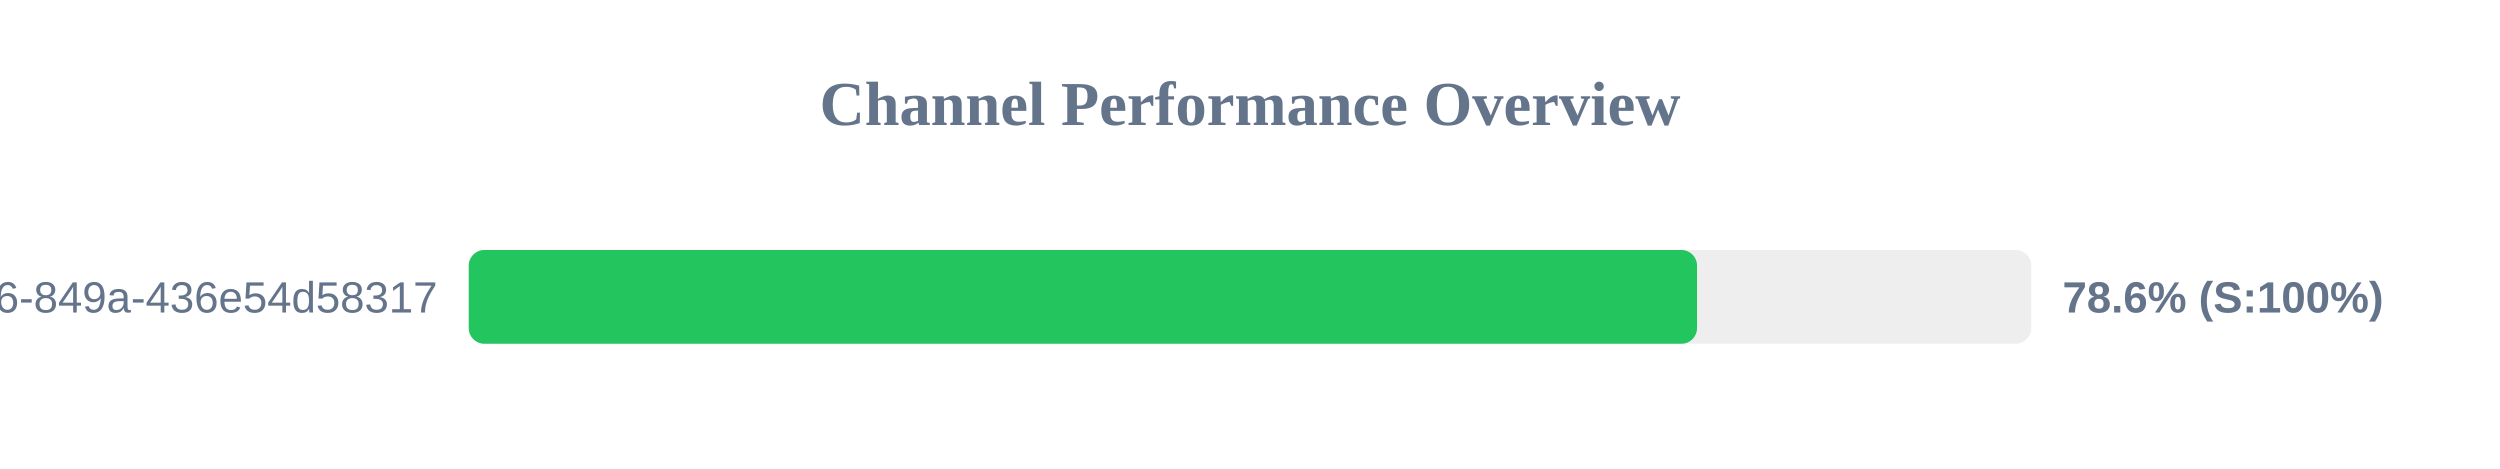
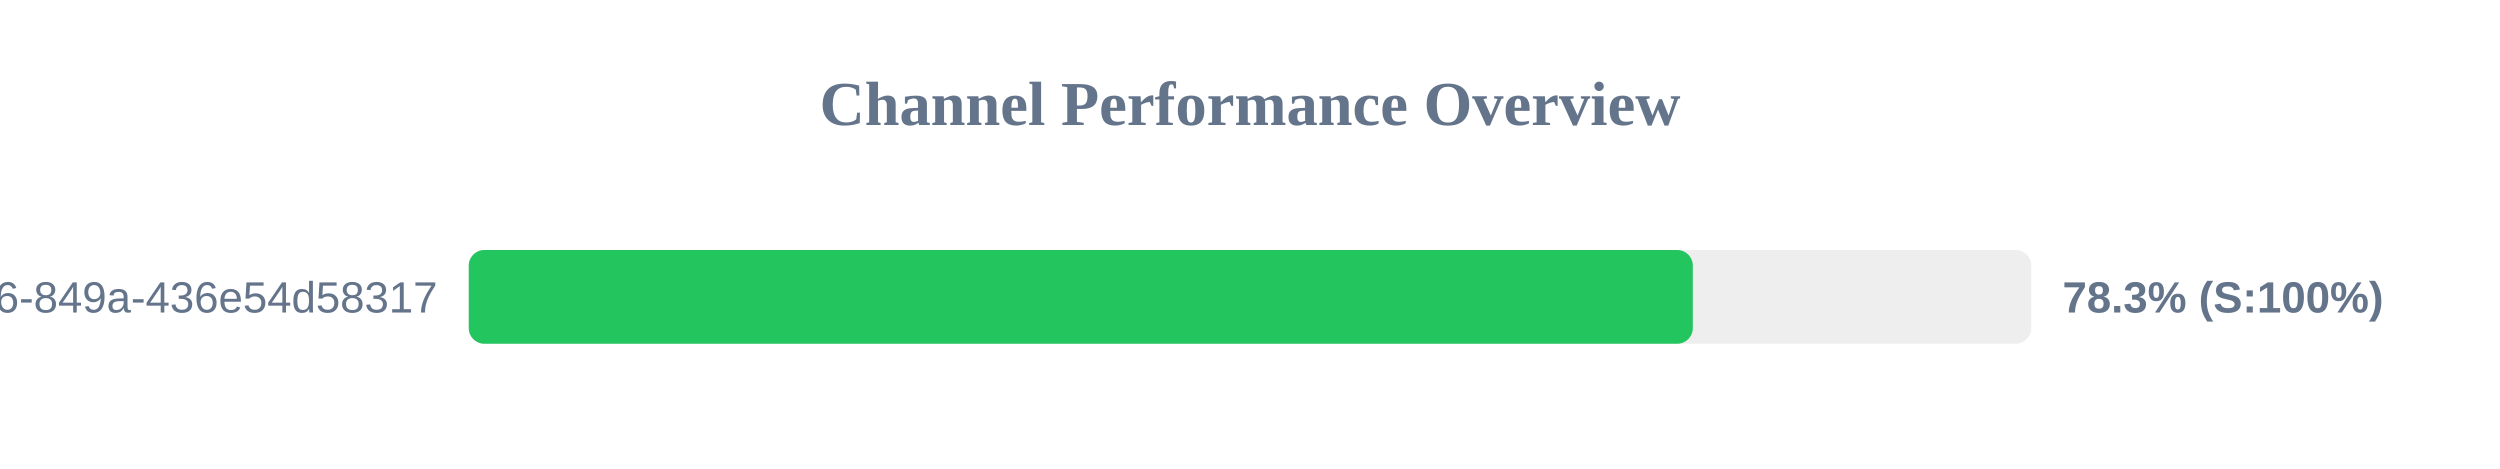
<svg xmlns="http://www.w3.org/2000/svg" width="800" height="150" version="1.1">
  <style>
        .row { font: 14px Arial; fill: #64748b; }
        .score { font: bold 14px Arial; fill: #64748b; }
    </style>
  <text x="400" y="40" text-anchor="middle" font-size="20px" font-weight="bold" fill="#64748b">Channel Performance Overview</text>
  <rect x="150" y="80" width="500" height="30" fill="#eee" rx="5" />
-   <rect x="150" y="80" width="393.05" height="30" fill="#22c55e" rx="5" />
+   <rect x="150" y="80" width="391.7" height="30" fill="#22c55e" rx="5" />
  <text x="140" y="100" text-anchor="end" class="row">?uuid=29fbd51f-03c8-4d76-849a-436e54d58317</text>
-   <text x="660" y="100" text-anchor="start" class="score">78.6% (S:100%)</text>
+   <text x="660" y="100" text-anchor="start" class="score">78.3% (S:100%)</text>
</svg>
